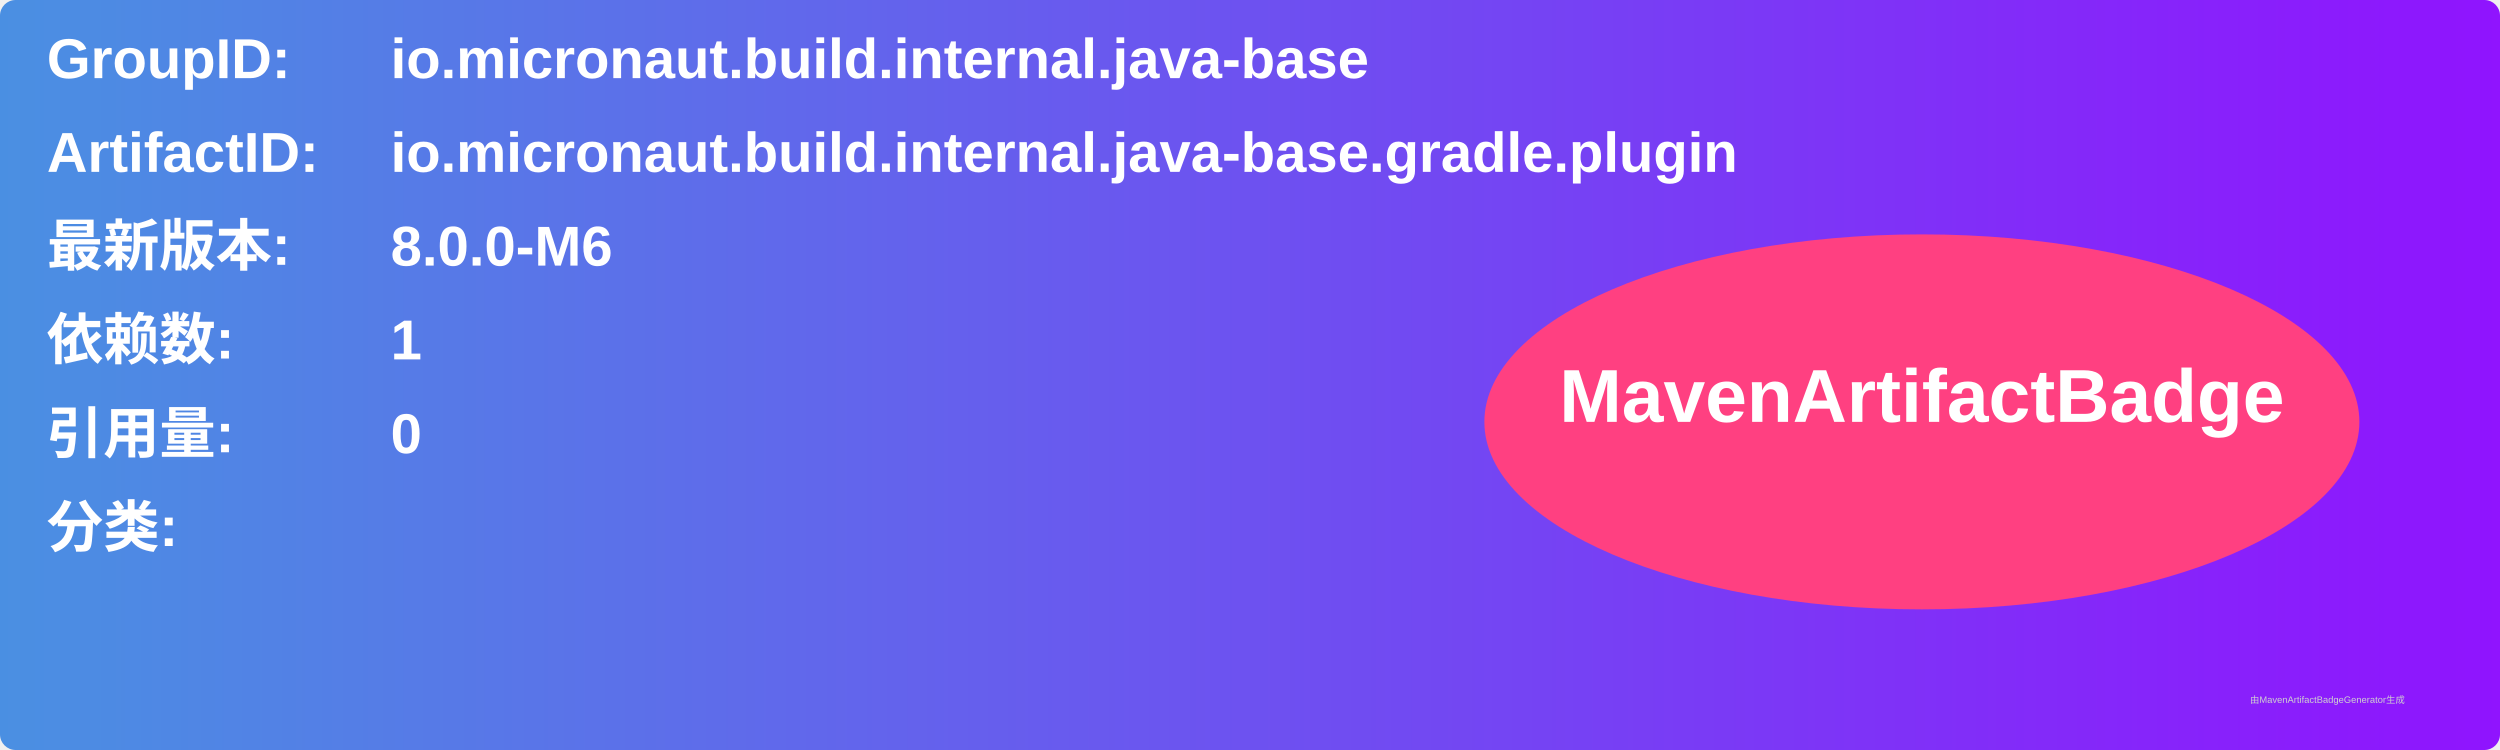
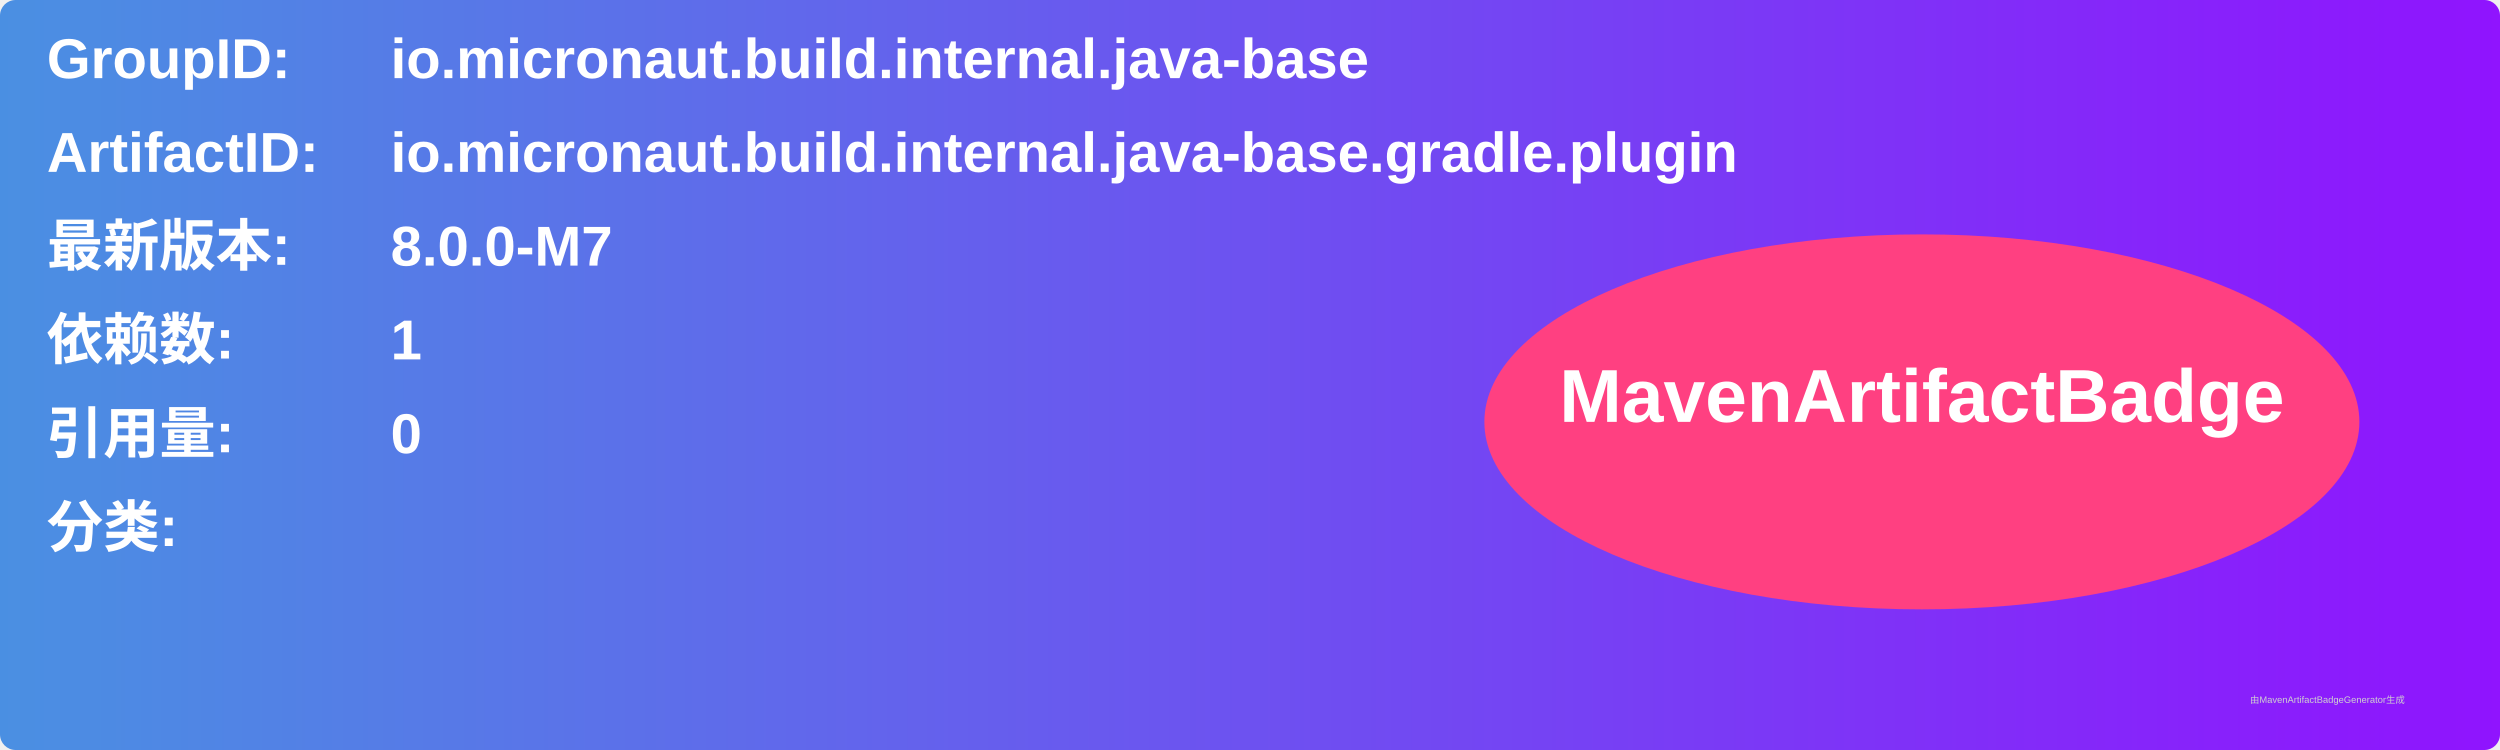
<svg xmlns="http://www.w3.org/2000/svg" width="800" height="240" viewBox="0 0 800 240">
  <linearGradient id="grad" x1="0%" y1="0%" x2="100%" y2="0%">
    <stop offset="0%" stop-color="#4a90e2" />
    <stop offset="100%" stop-color="#9013fe" />
  </linearGradient>
  <rect width="100%" height="100%" rx="5" ry="5" fill="url(#grad)" />
  <g transform="translate(15, 15)">
    <text x="0" y="10" font-family="Arial" font-size="18" fill="white" font-weight="bold" width="260">GroupID:</text>
    <text x="110" y="10" font-family="Arial" font-size="18" fill="white" font-weight="bold" width="460">io.micronaut.build.internal.java-base</text>
    <text x="0" y="40" font-family="Arial" font-size="18" fill="white" font-weight="bold" width="260">ArtifactID:</text>
    <text x="110" y="40" font-family="Arial" font-size="18" fill="white" font-weight="bold" width="460">io.micronaut.build.internal.java-base.gradle.plugin</text>
    <text x="0" y="70" font-family="Arial" font-size="18" fill="white" font-weight="bold">最新版本:</text>
    <text x="110" y="70" font-family="Arial" font-size="18" fill="white" font-weight="bold">
-       <tspan font-weight="bold">8.0.0-M6</tspan>
+       <tspan font-weight="bold">8.0.0-M7</tspan>
    </text>
    <text x="0" y="100" font-family="Arial" font-size="18" fill="white" font-weight="bold">依赖数: </text>
    <text x="110" y="100" font-family="Arial" font-size="18" fill="white">
      <tspan font-weight="bold">1</tspan>
    </text>
    <text x="0" y="130" font-family="Arial" font-size="18" fill="white" font-weight="bold">引用量: </text>
    <text x="110" y="130" font-family="Arial" font-size="18" fill="white">
      <tspan font-weight="bold">0</tspan>
    </text>
    <text x="0" y="160" font-family="Arial" font-size="18" fill="white" font-weight="bold">分类:</text>
    <text x="10" y="190" font-family="Arial" font-size="10" fill="white">
      <tspan font-weight="bold" />
    </text>
    <ellipse cx="600" cy="120" rx="140" ry="60" fill="#ff4081" />
    <text x="600" y="120" text-anchor="middle" font-family="Arial" font-size="24" fill="white" font-weight="bold">MavenArtifactBadge</text>
  </g>
  <text x="720" y="225" font-family="Arial" font-size="3" fill="#d0d0d0">由MavenArtifactBadgeGenerator生成</text>
</svg>
